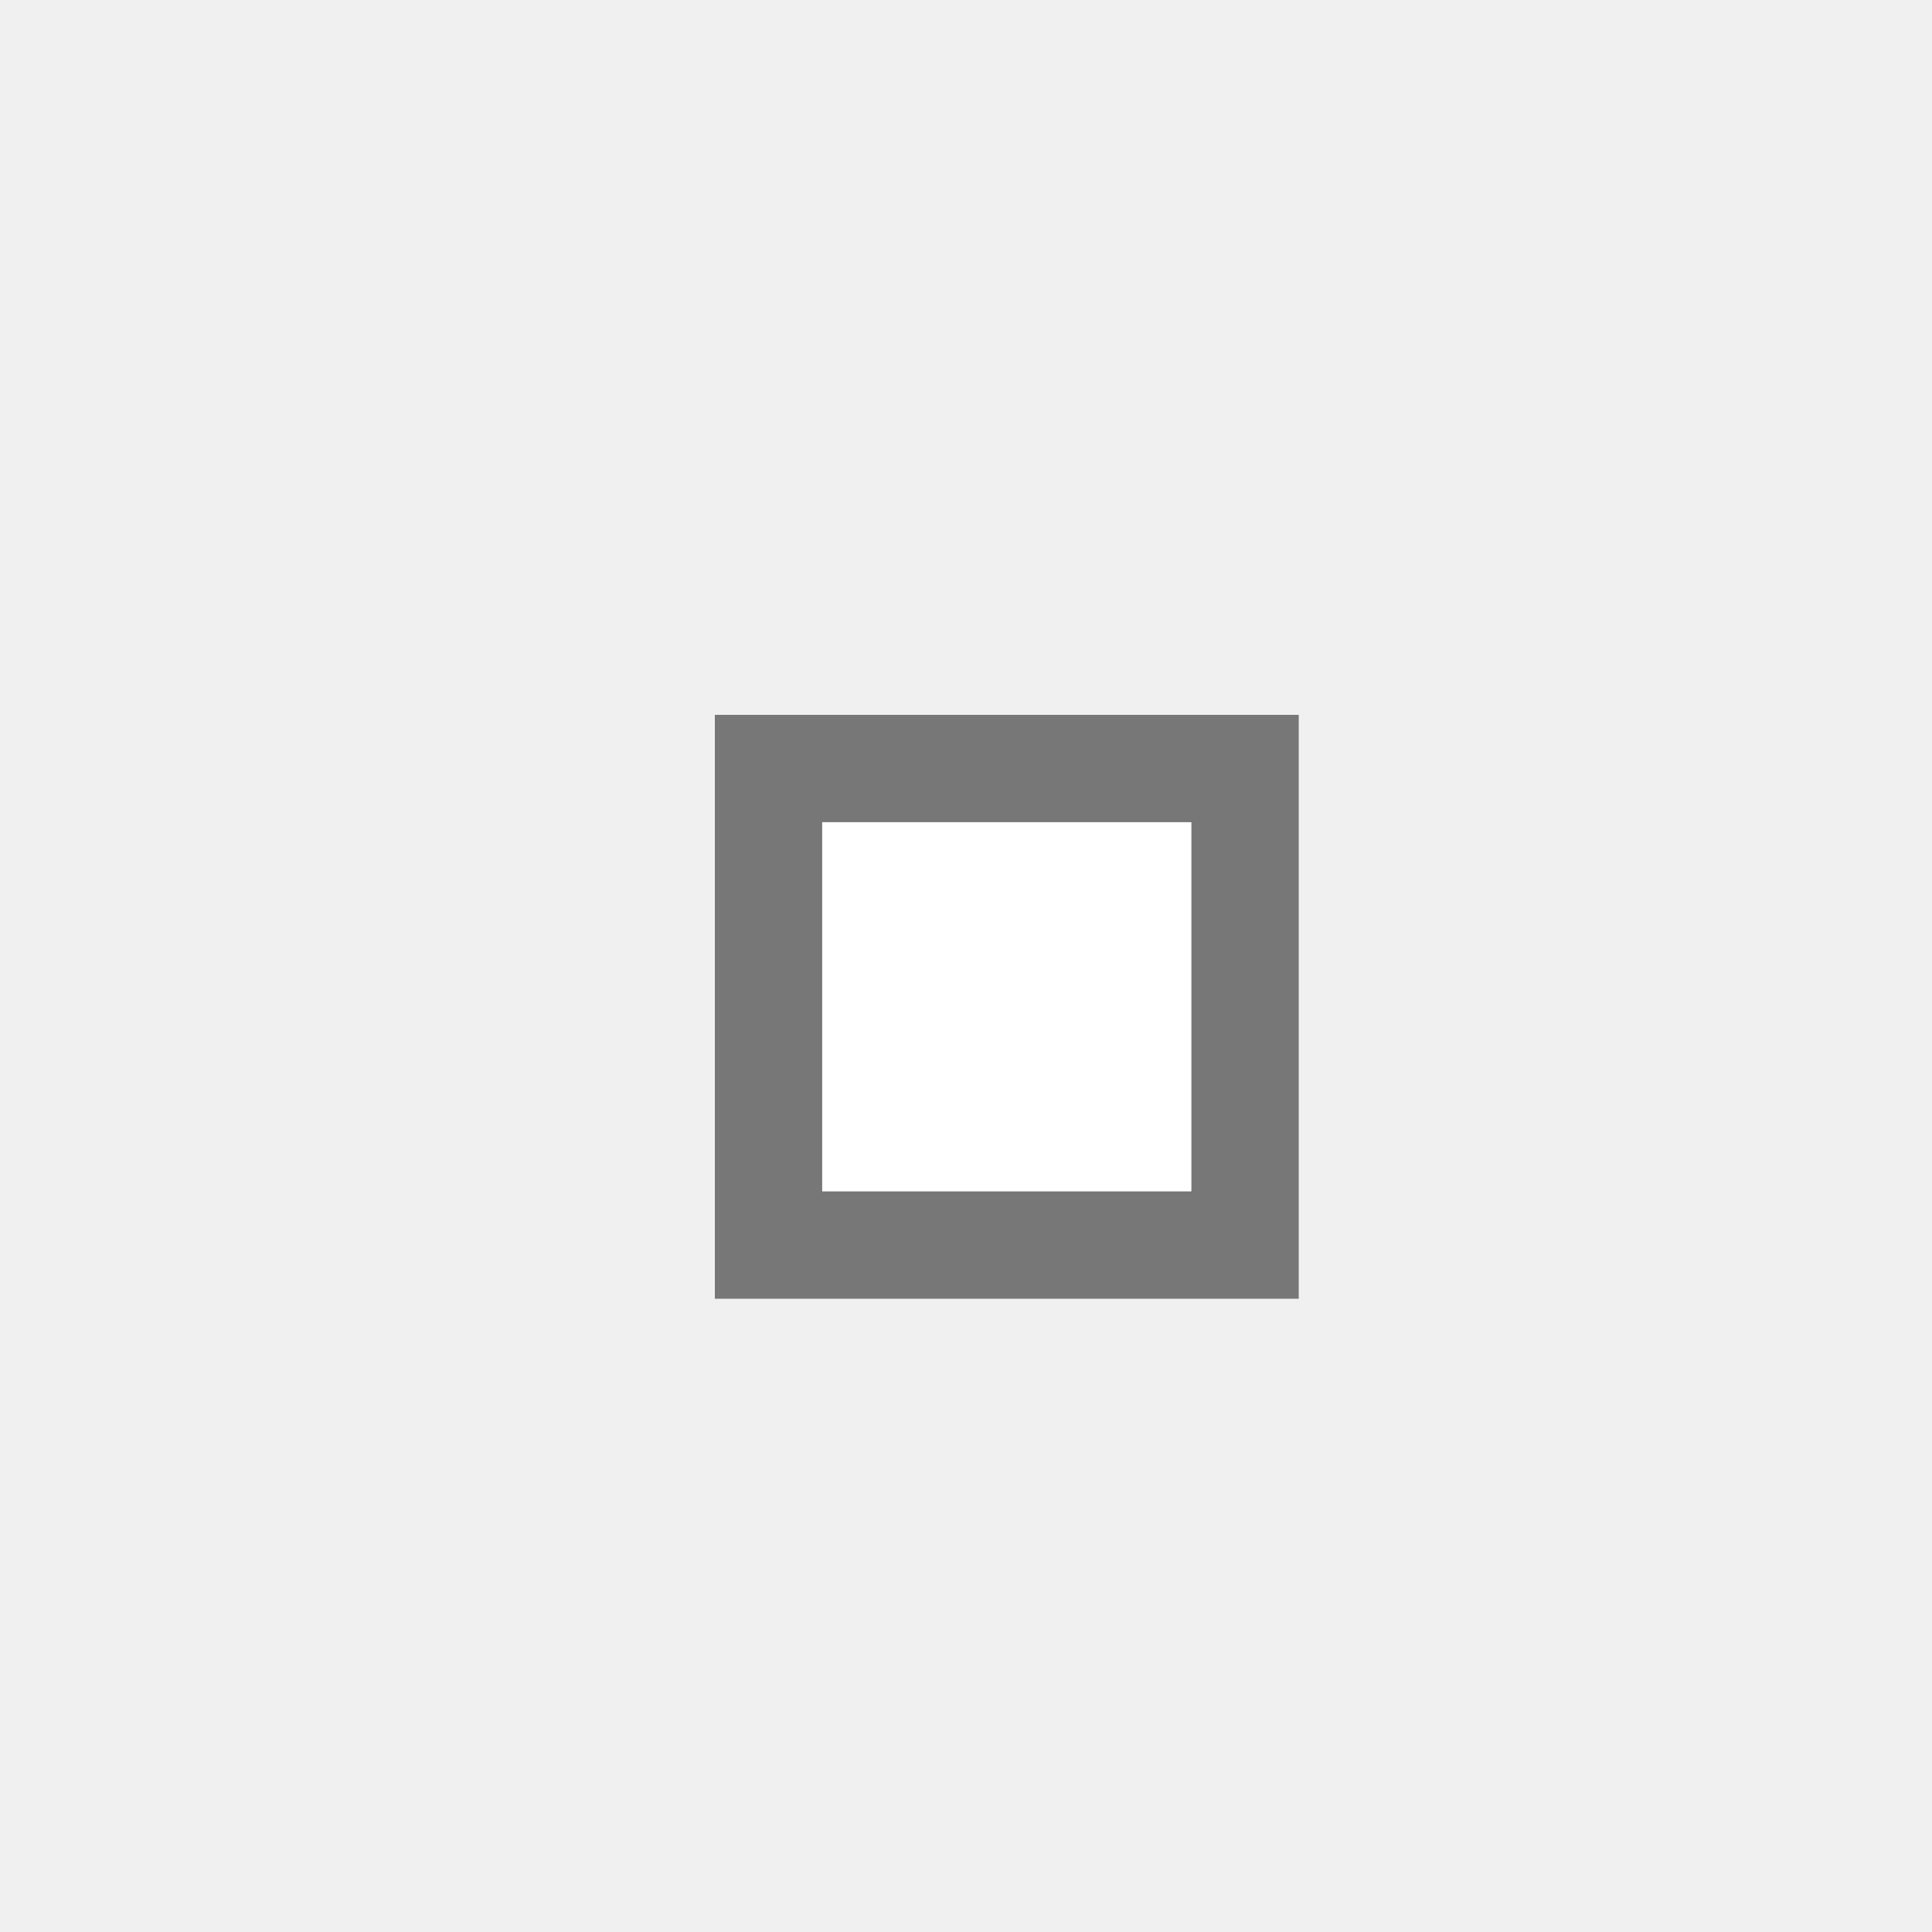
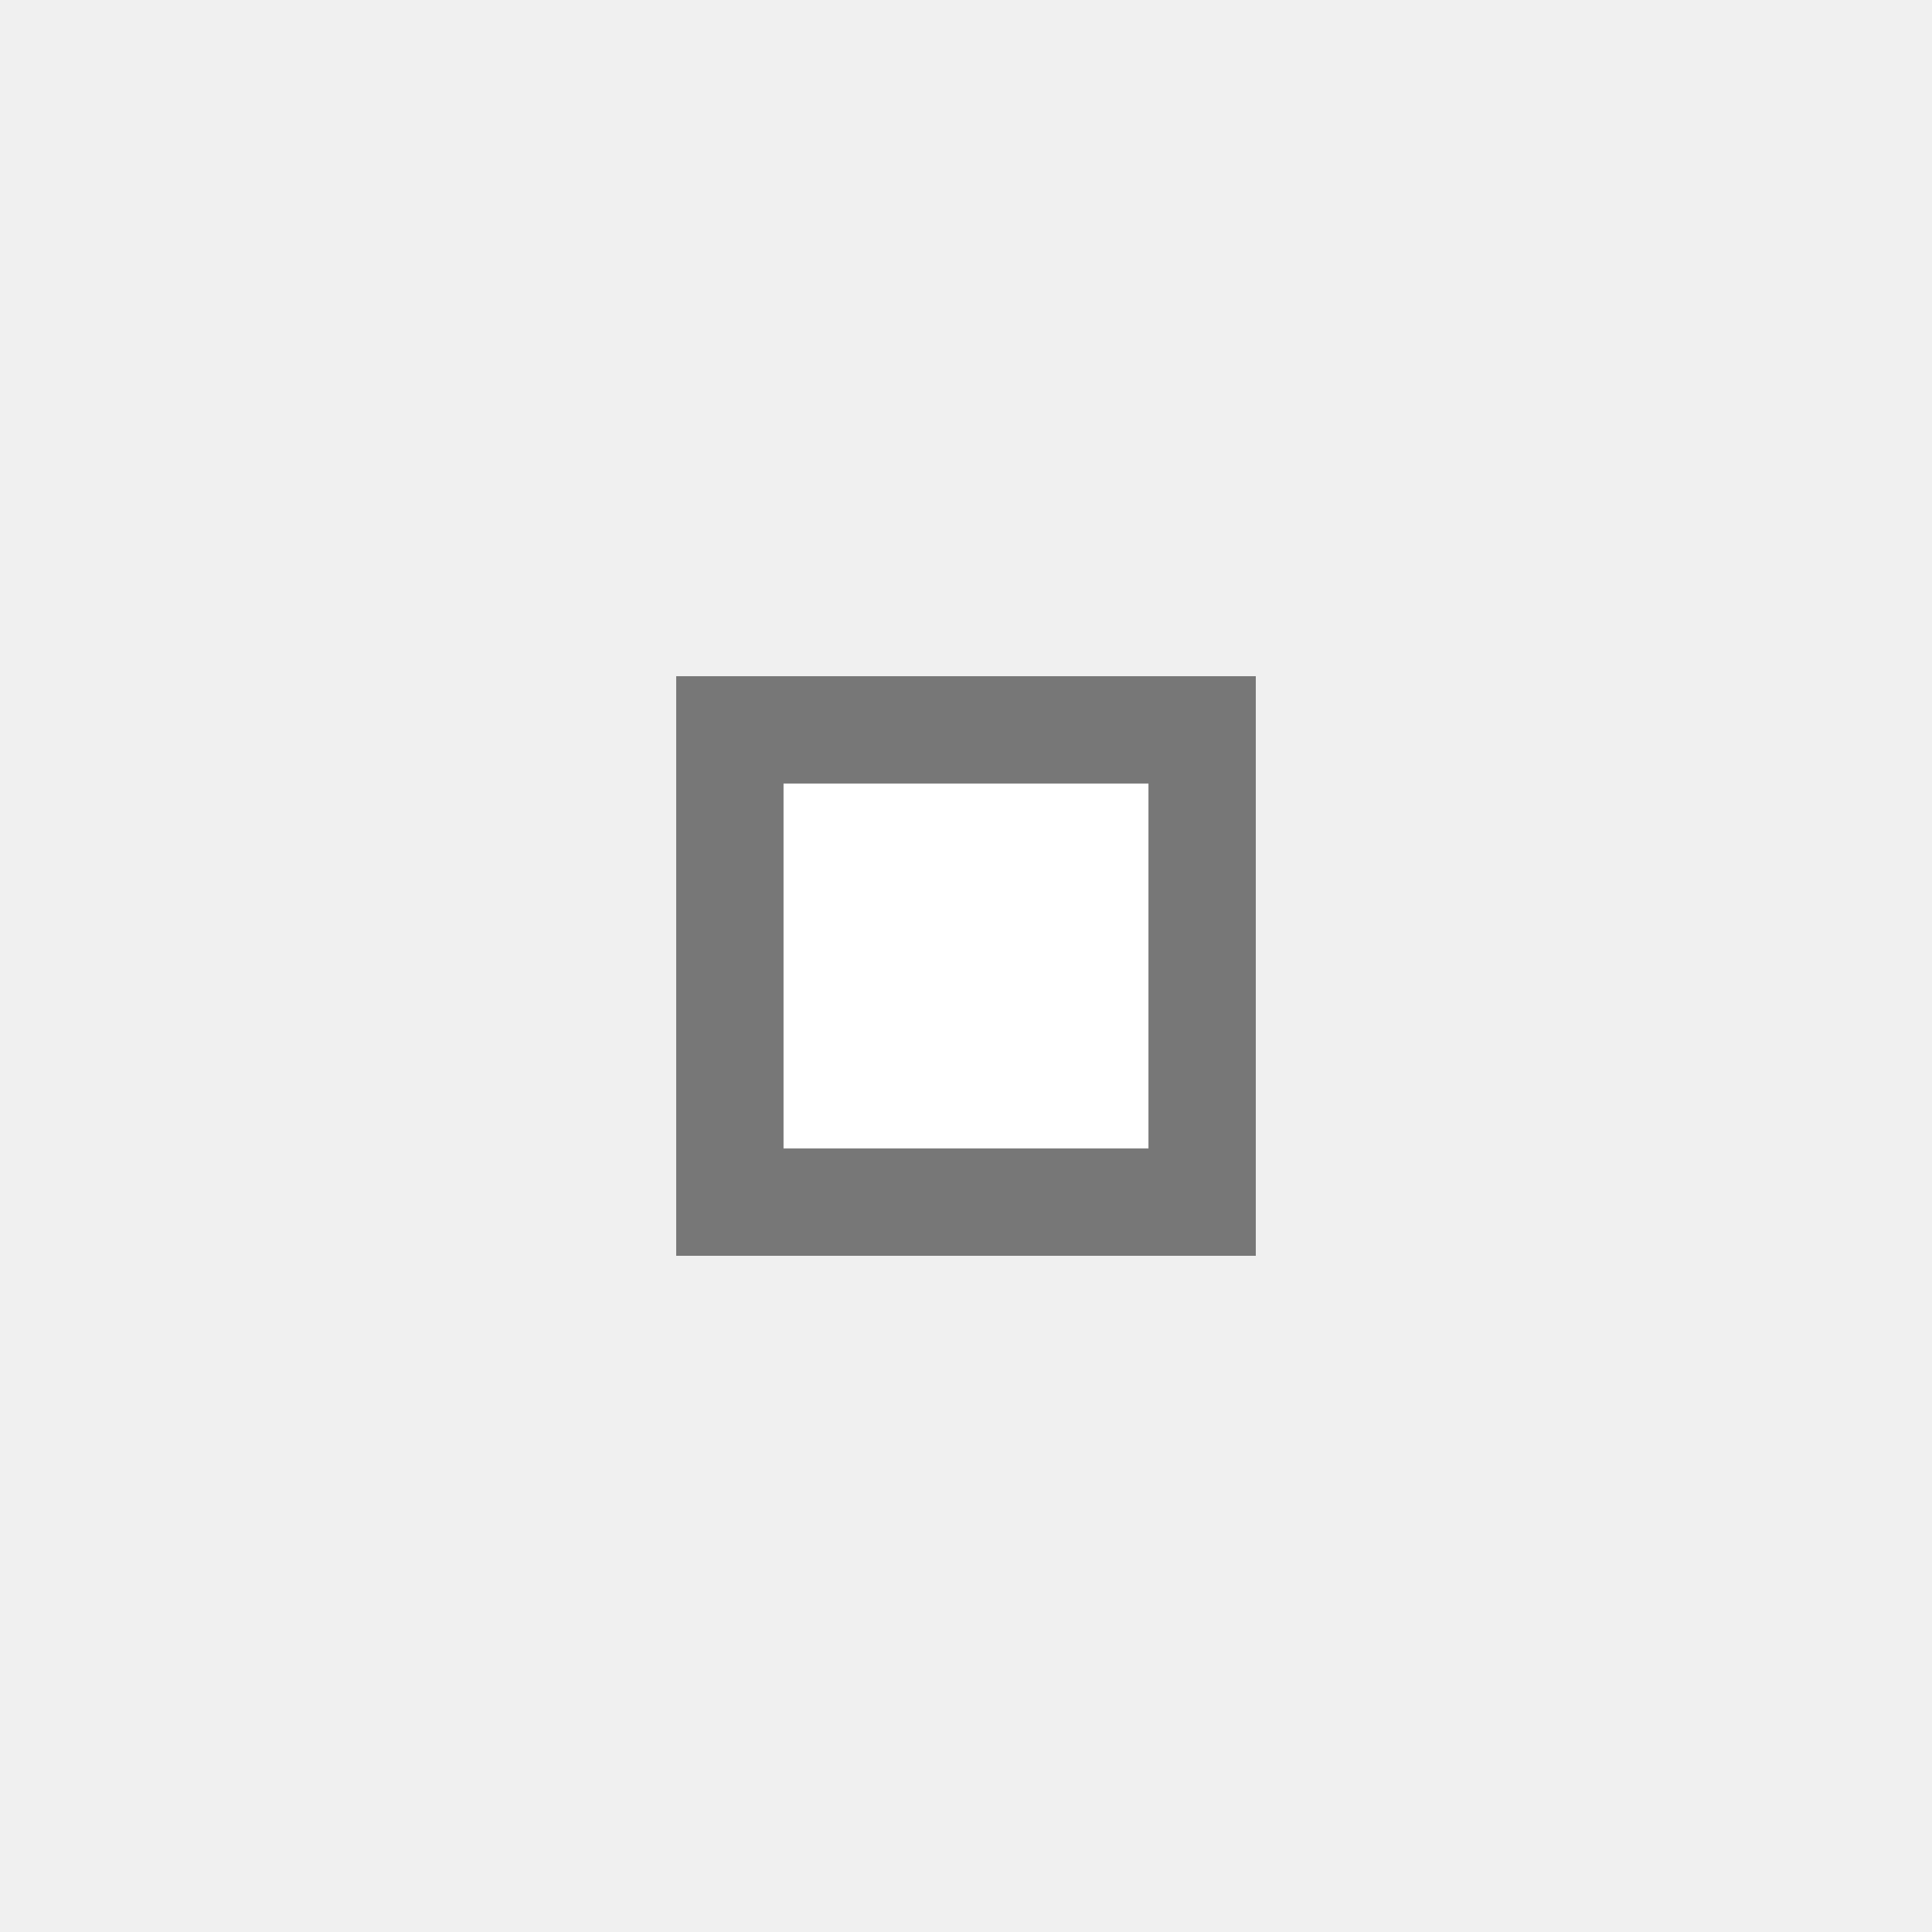
<svg xmlns="http://www.w3.org/2000/svg" height="35px" viewBox="-5 -5 45 45" width="35px">
-   <rect x="12.9" y="12.9" width="11.1" height="11.1" stroke-width="2.5" fill="#ffffff" stroke="#777777" />
+   <rect x="12" y="12" width="11" height="11" stroke-width="2.5" fill="#ffffff" stroke="#777777" />
</svg>
